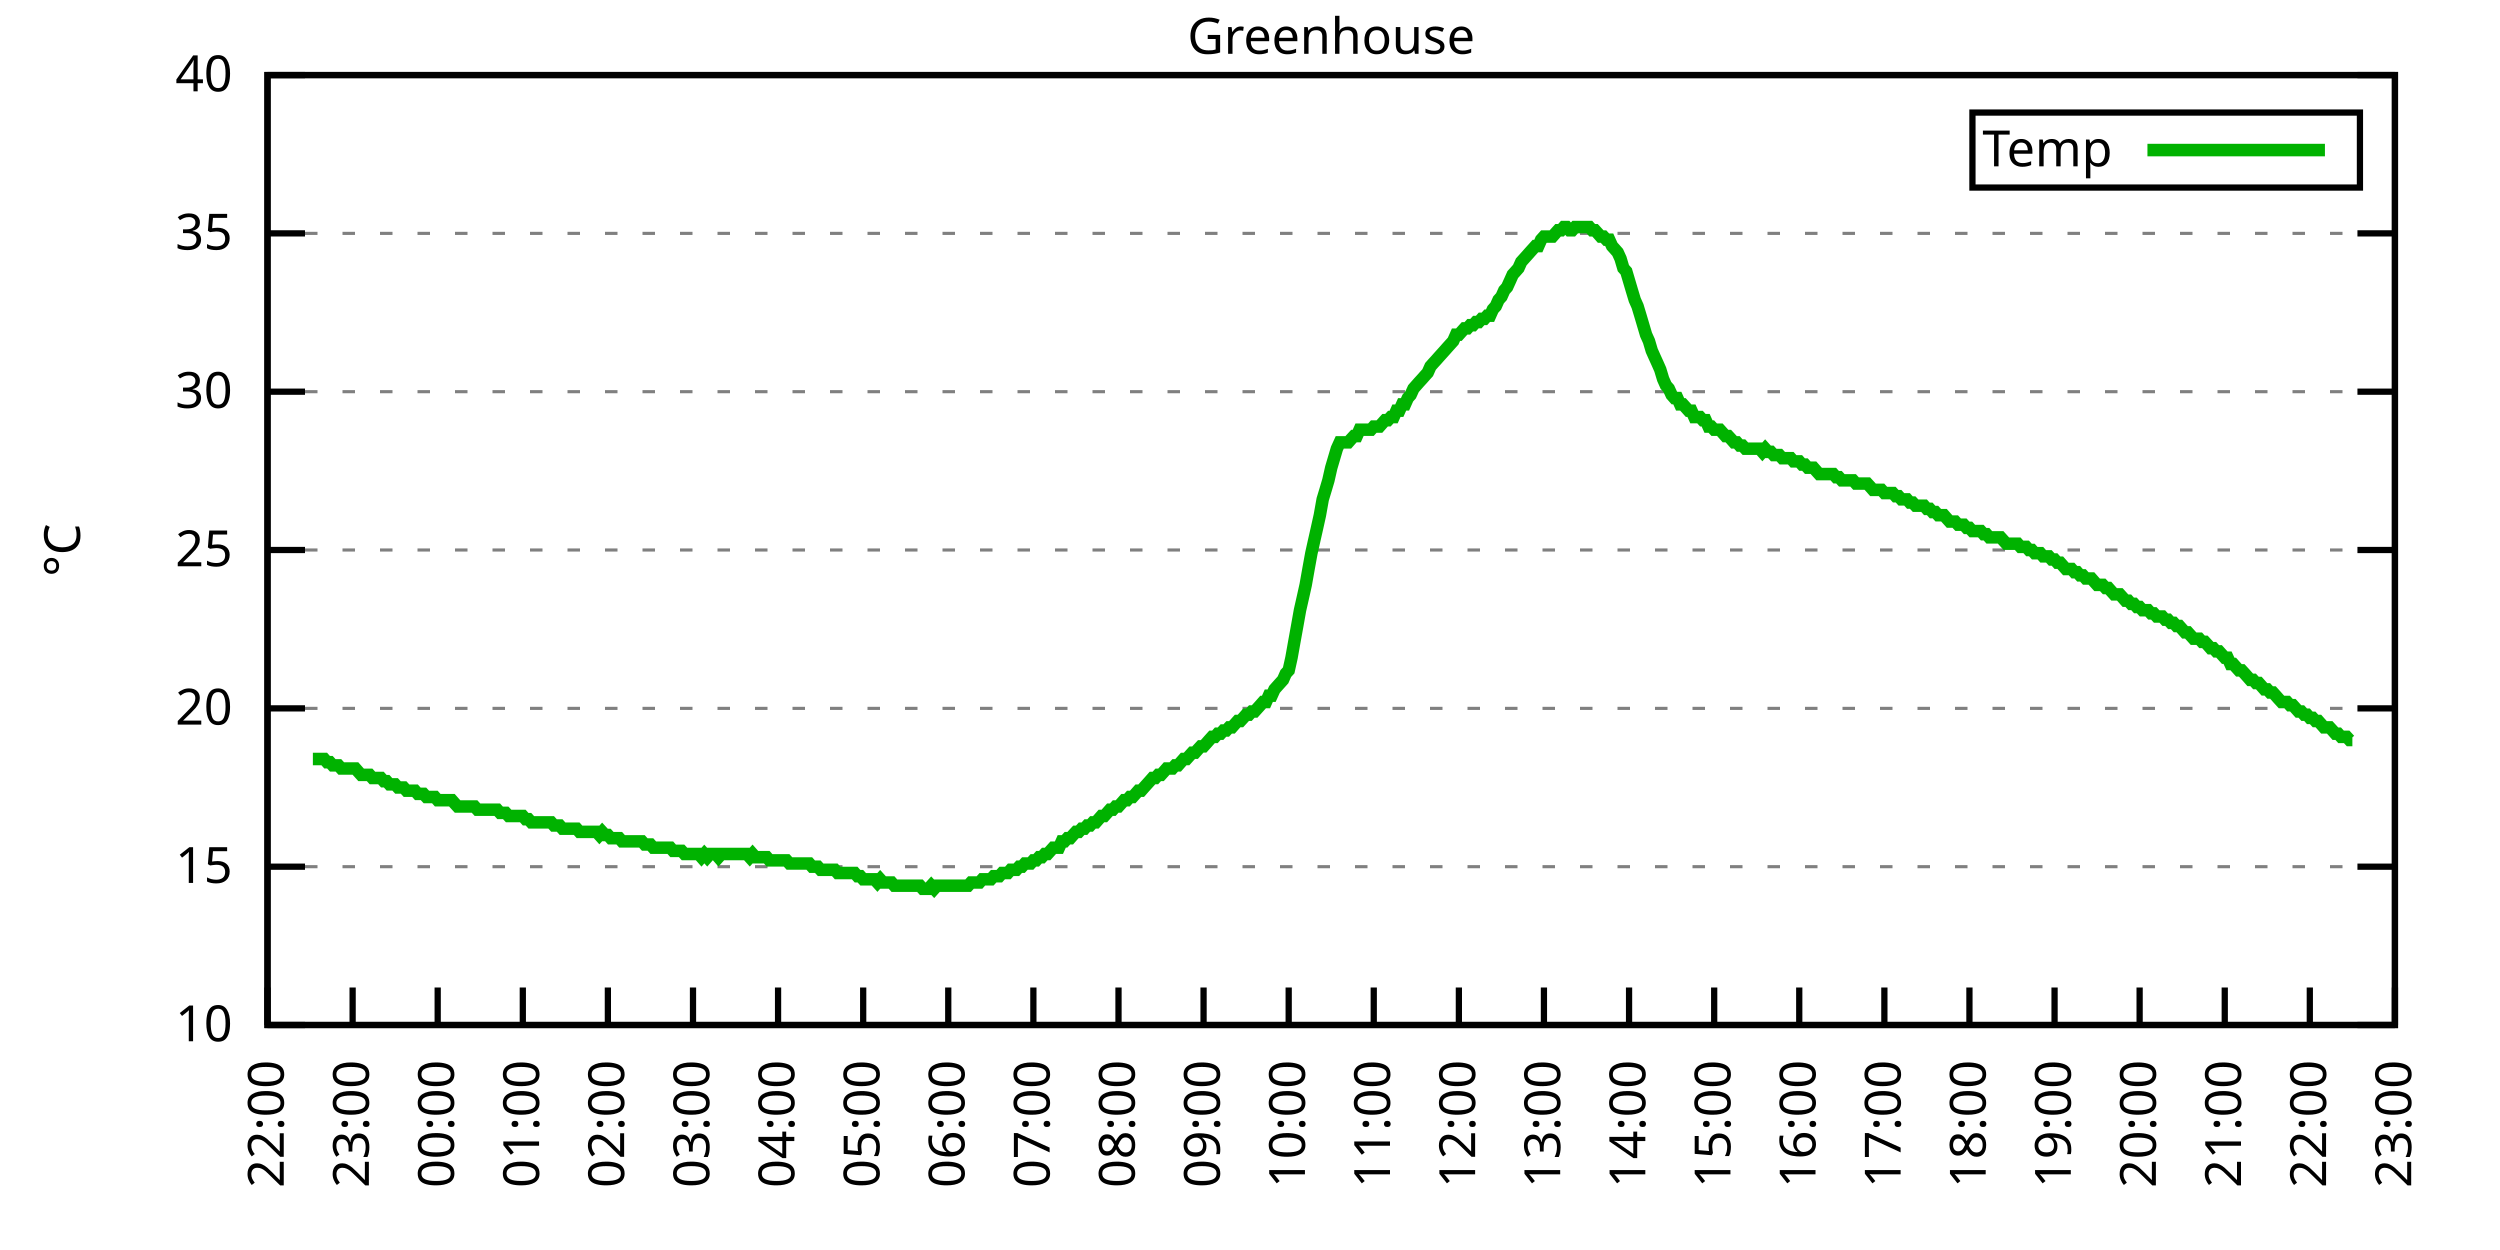
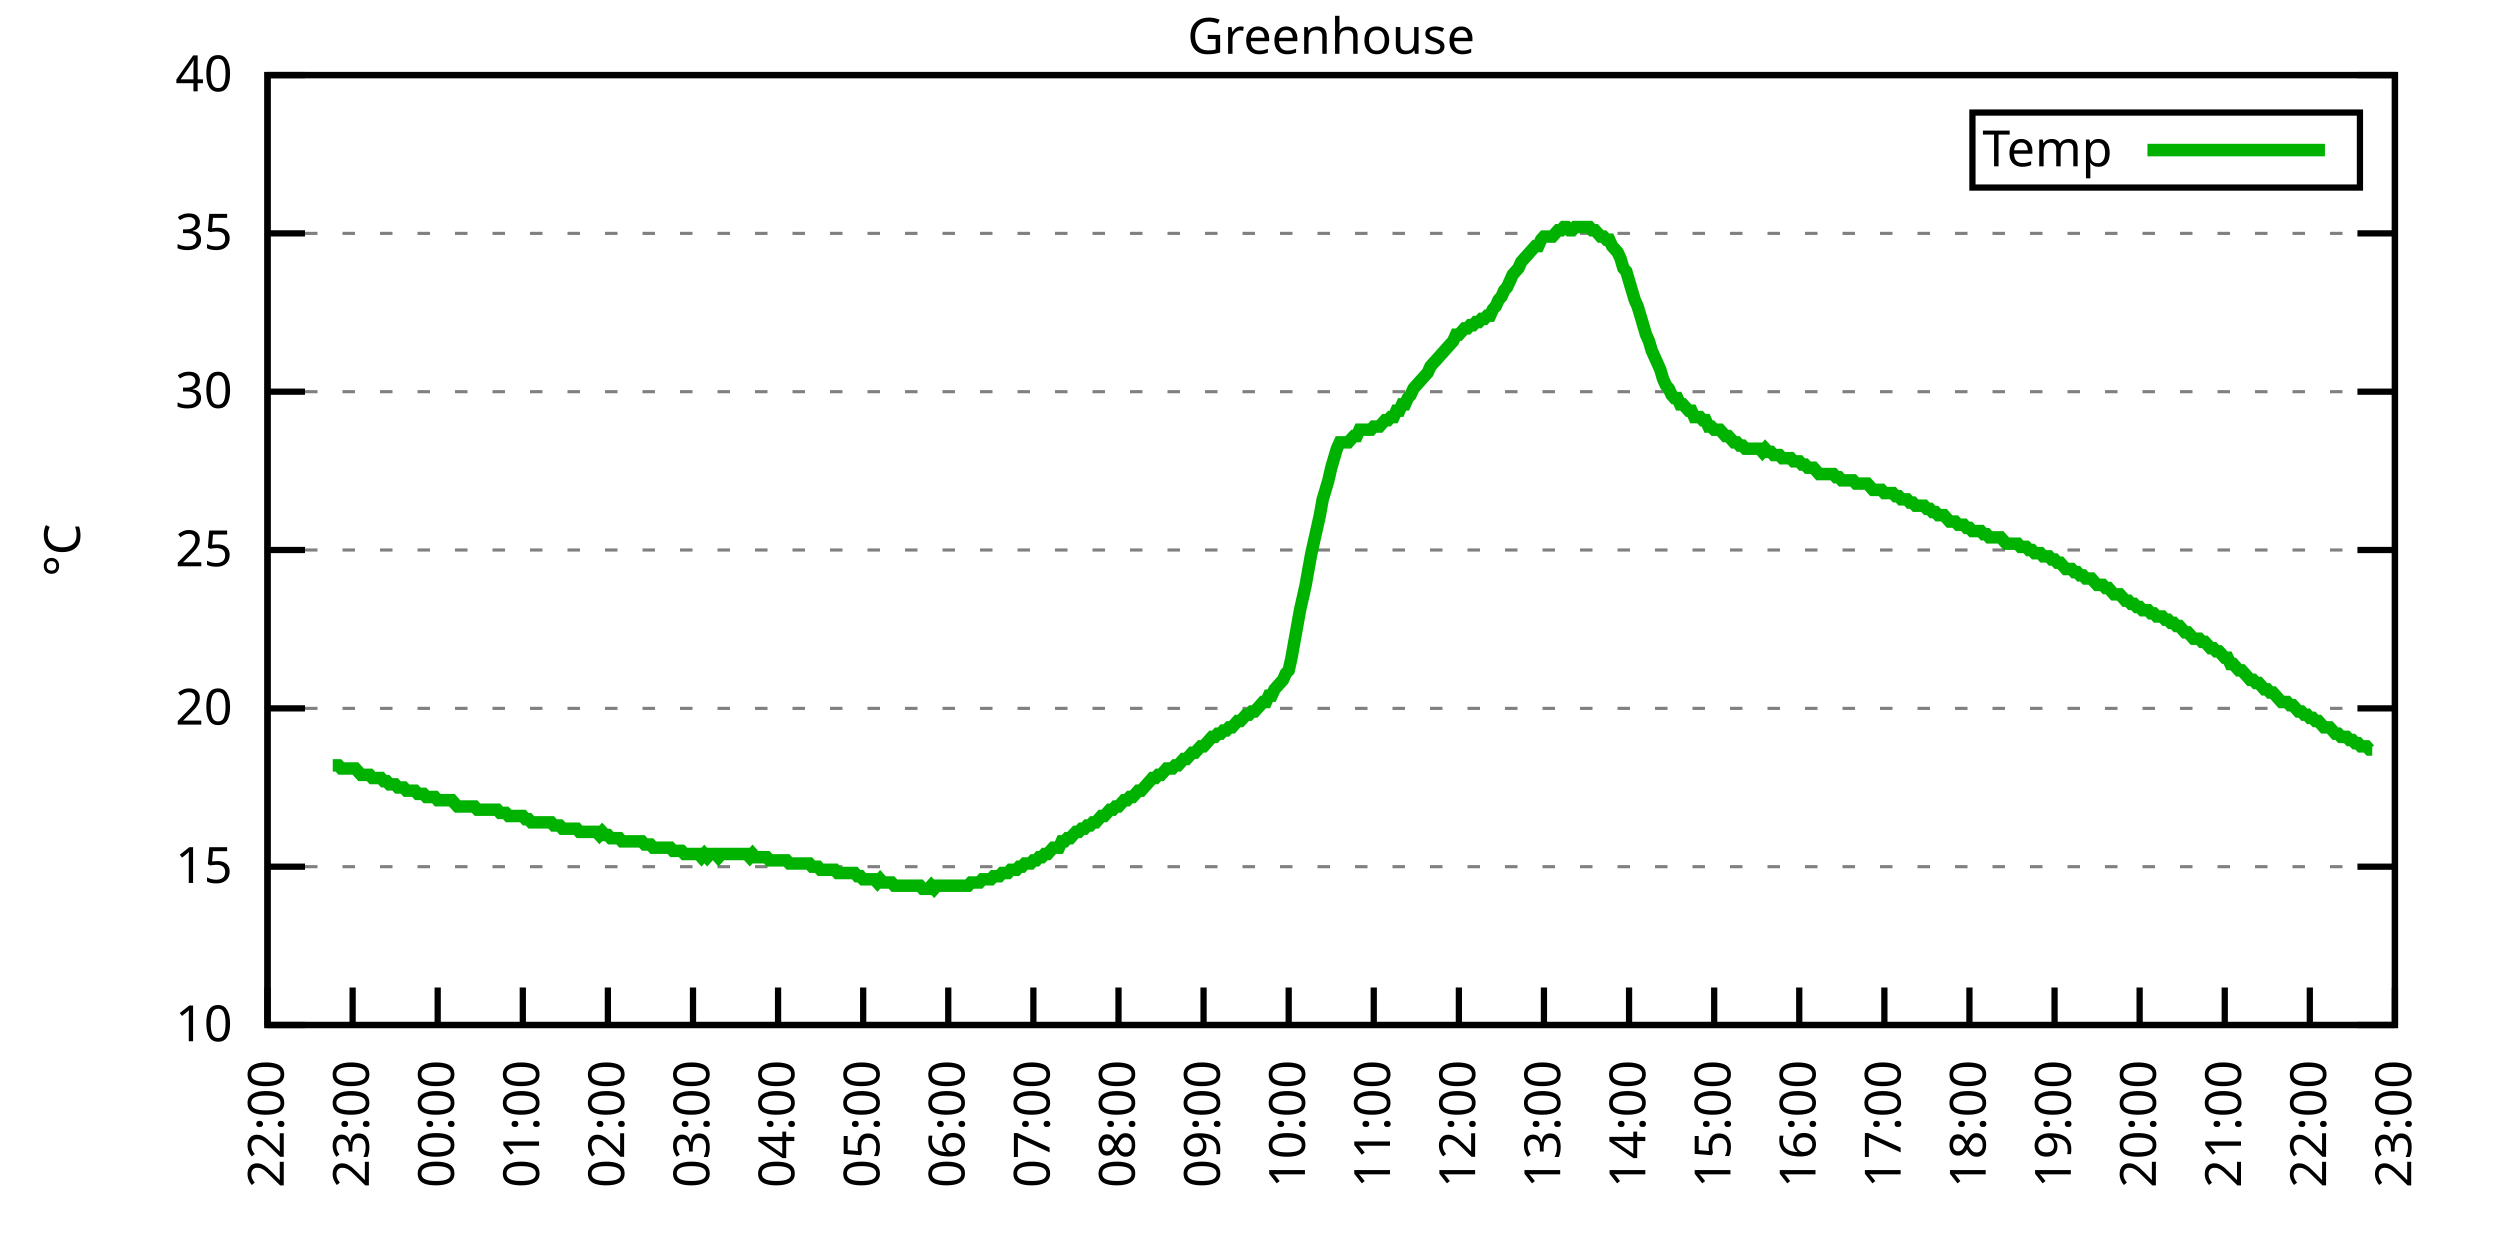
<svg xmlns="http://www.w3.org/2000/svg" xmlns:xlink="http://www.w3.org/1999/xlink" width="400" height="200" viewBox="0 0 400 200">
  <g id="gnuplot_canvas">
    <rect x="0" y="0" width="400" height="200" fill="none" />
    <defs>
      <circle id="gpDot" r="0.5" stroke-width="0.5" stroke="currentColor" />
      <path id="gpPt0" stroke-width="0.333" stroke="currentColor" d="M-1,0 h2 M0,-1 v2" />
      <path id="gpPt1" stroke-width="0.333" stroke="currentColor" d="M-1,-1 L1,1 M1,-1 L-1,1" />
      <path id="gpPt2" stroke-width="0.333" stroke="currentColor" d="M-1,0 L1,0 M0,-1 L0,1 M-1,-1 L1,1 M-1,1 L1,-1" />
      <rect id="gpPt3" stroke-width="0.333" stroke="currentColor" x="-1" y="-1" width="2" height="2" />
      <rect id="gpPt4" stroke-width="0.333" stroke="currentColor" fill="currentColor" x="-1" y="-1" width="2" height="2" />
      <circle id="gpPt5" stroke-width="0.333" stroke="currentColor" cx="0" cy="0" r="1" />
      <use xlink:href="#gpPt5" id="gpPt6" fill="currentColor" stroke="none" />
      <path id="gpPt7" stroke-width="0.333" stroke="currentColor" d="M0,-1.33 L-1.33,0.67 L1.33,0.67 z" />
      <use xlink:href="#gpPt7" id="gpPt8" fill="currentColor" stroke="none" />
      <use xlink:href="#gpPt7" id="gpPt9" stroke="currentColor" transform="rotate(180)" />
      <use xlink:href="#gpPt9" id="gpPt10" fill="currentColor" stroke="none" />
      <use xlink:href="#gpPt3" id="gpPt11" stroke="currentColor" transform="rotate(45)" />
      <use xlink:href="#gpPt11" id="gpPt12" fill="currentColor" stroke="none" />
      <path id="gpPt13" stroke-width="0.333" stroke="currentColor" d="M0,1.330 L1.265,0.411 L0.782,-1.067 L-0.782,-1.076 L-1.265,0.411 z" />
      <use xlink:href="#gpPt13" id="gpPt14" fill="currentColor" stroke="none" />
      <filter id="textbox" filterUnits="objectBoundingBox" x="0" y="0" height="1" width="1">
        <feFlood flood-color="white" flood-opacity="1" result="bgnd" />
        <feComposite in="SourceGraphic" in2="bgnd" operator="atop" />
      </filter>
      <filter id="greybox" filterUnits="objectBoundingBox" x="0" y="0" height="1" width="1">
        <feFlood flood-color="lightgrey" flood-opacity="1" result="grey" />
        <feComposite in="SourceGraphic" in2="grey" operator="atop" />
      </filter>
    </defs>
    <g fill="none" color="white" stroke="currentColor" stroke-width="1.00" stroke-linecap="butt" stroke-linejoin="miter">
</g>
    <g fill="none" color="black" stroke="currentColor" stroke-width="1.00" stroke-linecap="butt" stroke-linejoin="miter">
      <g stroke="none" shape-rendering="crispEdges">
        <polygon fill="rgb(255, 255, 255)" points="42.80,164.00 383.18,164.00 383.18,12.02 42.80,12.02 " />
      </g>
    </g>
    <g fill="none" color="black" stroke="currentColor" stroke-width="1.00" stroke-linecap="butt" stroke-linejoin="miter">
</g>
    <g fill="none" color="black" stroke="black" stroke-width="0.50" stroke-linecap="butt" stroke-linejoin="miter">
</g>
    <g fill="none" color="gray" stroke="currentColor" stroke-width="0.50" stroke-linecap="butt" stroke-linejoin="miter">
      <path stroke="gray" stroke-dasharray="2,4" class="gridline" d="M42.80,164.00 L383.19,164.00  " />
    </g>
    <g fill="none" color="gray" stroke="gray" stroke-width="1.00" stroke-linecap="butt" stroke-linejoin="miter">
</g>
    <g fill="none" color="black" stroke="currentColor" stroke-width="1.00" stroke-linecap="butt" stroke-linejoin="miter">
      <path stroke="black" d="M42.80,164.00 L48.80,164.00 M383.19,164.00 L377.19,164.00  " />
      <g transform="translate(37.20,166.60)" stroke="none" fill="black" font-family="Sans" font-size="8.00" text-anchor="end">
        <text>
          <tspan font-family="Sans"> 10</tspan>
        </text>
      </g>
    </g>
    <g fill="none" color="black" stroke="currentColor" stroke-width="1.00" stroke-linecap="butt" stroke-linejoin="miter">
</g>
    <g fill="none" color="black" stroke="black" stroke-width="0.50" stroke-linecap="butt" stroke-linejoin="miter">
</g>
    <g fill="none" color="gray" stroke="currentColor" stroke-width="0.50" stroke-linecap="butt" stroke-linejoin="miter">
      <path stroke="gray" stroke-dasharray="2,4" class="gridline" d="M42.80,138.67 L383.19,138.67  " />
    </g>
    <g fill="none" color="gray" stroke="gray" stroke-width="1.00" stroke-linecap="butt" stroke-linejoin="miter">
</g>
    <g fill="none" color="black" stroke="currentColor" stroke-width="1.00" stroke-linecap="butt" stroke-linejoin="miter">
      <path stroke="black" d="M42.80,138.67 L48.80,138.67 M383.19,138.67 L377.19,138.67  " />
      <g transform="translate(37.20,141.27)" stroke="none" fill="black" font-family="Sans" font-size="8.00" text-anchor="end">
        <text>
          <tspan font-family="Sans"> 15</tspan>
        </text>
      </g>
    </g>
    <g fill="none" color="black" stroke="currentColor" stroke-width="1.00" stroke-linecap="butt" stroke-linejoin="miter">
</g>
    <g fill="none" color="black" stroke="black" stroke-width="0.50" stroke-linecap="butt" stroke-linejoin="miter">
</g>
    <g fill="none" color="gray" stroke="currentColor" stroke-width="0.50" stroke-linecap="butt" stroke-linejoin="miter">
      <path stroke="gray" stroke-dasharray="2,4" class="gridline" d="M42.80,113.34 L383.19,113.34  " />
    </g>
    <g fill="none" color="gray" stroke="gray" stroke-width="1.00" stroke-linecap="butt" stroke-linejoin="miter">
</g>
    <g fill="none" color="black" stroke="currentColor" stroke-width="1.00" stroke-linecap="butt" stroke-linejoin="miter">
      <path stroke="black" d="M42.80,113.34 L48.80,113.34 M383.19,113.34 L377.19,113.34  " />
      <g transform="translate(37.20,115.94)" stroke="none" fill="black" font-family="Sans" font-size="8.00" text-anchor="end">
        <text>
          <tspan font-family="Sans"> 20</tspan>
        </text>
      </g>
    </g>
    <g fill="none" color="black" stroke="currentColor" stroke-width="1.00" stroke-linecap="butt" stroke-linejoin="miter">
</g>
    <g fill="none" color="black" stroke="black" stroke-width="0.50" stroke-linecap="butt" stroke-linejoin="miter">
</g>
    <g fill="none" color="gray" stroke="currentColor" stroke-width="0.50" stroke-linecap="butt" stroke-linejoin="miter">
      <path stroke="gray" stroke-dasharray="2,4" class="gridline" d="M42.80,88.00 L383.19,88.00  " />
    </g>
    <g fill="none" color="gray" stroke="gray" stroke-width="1.00" stroke-linecap="butt" stroke-linejoin="miter">
</g>
    <g fill="none" color="black" stroke="currentColor" stroke-width="1.00" stroke-linecap="butt" stroke-linejoin="miter">
      <path stroke="black" d="M42.80,88.00 L48.80,88.00 M383.19,88.00 L377.19,88.00  " />
      <g transform="translate(37.20,90.60)" stroke="none" fill="black" font-family="Sans" font-size="8.00" text-anchor="end">
        <text>
          <tspan font-family="Sans"> 25</tspan>
        </text>
      </g>
    </g>
    <g fill="none" color="black" stroke="currentColor" stroke-width="1.00" stroke-linecap="butt" stroke-linejoin="miter">
</g>
    <g fill="none" color="black" stroke="black" stroke-width="0.50" stroke-linecap="butt" stroke-linejoin="miter">
</g>
    <g fill="none" color="gray" stroke="currentColor" stroke-width="0.50" stroke-linecap="butt" stroke-linejoin="miter">
      <path stroke="gray" stroke-dasharray="2,4" class="gridline" d="M42.80,62.67 L383.19,62.67  " />
    </g>
    <g fill="none" color="gray" stroke="gray" stroke-width="1.00" stroke-linecap="butt" stroke-linejoin="miter">
</g>
    <g fill="none" color="black" stroke="currentColor" stroke-width="1.00" stroke-linecap="butt" stroke-linejoin="miter">
      <path stroke="black" d="M42.80,62.67 L48.80,62.67 M383.19,62.67 L377.19,62.67  " />
      <g transform="translate(37.20,65.27)" stroke="none" fill="black" font-family="Sans" font-size="8.00" text-anchor="end">
        <text>
          <tspan font-family="Sans"> 30</tspan>
        </text>
      </g>
    </g>
    <g fill="none" color="black" stroke="currentColor" stroke-width="1.00" stroke-linecap="butt" stroke-linejoin="miter">
</g>
    <g fill="none" color="black" stroke="black" stroke-width="0.50" stroke-linecap="butt" stroke-linejoin="miter">
</g>
    <g fill="none" color="gray" stroke="currentColor" stroke-width="0.50" stroke-linecap="butt" stroke-linejoin="miter">
      <path stroke="gray" stroke-dasharray="2,4" class="gridline" d="M42.80,37.34 L383.19,37.34  " />
    </g>
    <g fill="none" color="gray" stroke="gray" stroke-width="1.00" stroke-linecap="butt" stroke-linejoin="miter">
</g>
    <g fill="none" color="black" stroke="currentColor" stroke-width="1.00" stroke-linecap="butt" stroke-linejoin="miter">
      <path stroke="black" d="M42.80,37.34 L48.80,37.34 M383.19,37.34 L377.19,37.34  " />
      <g transform="translate(37.20,39.94)" stroke="none" fill="black" font-family="Sans" font-size="8.00" text-anchor="end">
        <text>
          <tspan font-family="Sans"> 35</tspan>
        </text>
      </g>
    </g>
    <g fill="none" color="black" stroke="currentColor" stroke-width="1.00" stroke-linecap="butt" stroke-linejoin="miter">
</g>
    <g fill="none" color="black" stroke="black" stroke-width="0.50" stroke-linecap="butt" stroke-linejoin="miter">
</g>
    <g fill="none" color="gray" stroke="currentColor" stroke-width="0.50" stroke-linecap="butt" stroke-linejoin="miter">
      <path stroke="gray" stroke-dasharray="2,4" class="gridline" d="M42.80,12.01 L383.19,12.01  " />
    </g>
    <g fill="none" color="gray" stroke="gray" stroke-width="1.00" stroke-linecap="butt" stroke-linejoin="miter">
</g>
    <g fill="none" color="black" stroke="currentColor" stroke-width="1.00" stroke-linecap="butt" stroke-linejoin="miter">
      <path stroke="black" d="M42.80,12.01 L48.80,12.01 M383.19,12.01 L377.19,12.01  " />
      <g transform="translate(37.20,14.61)" stroke="none" fill="black" font-family="Sans" font-size="8.00" text-anchor="end">
        <text>
          <tspan font-family="Sans"> 40</tspan>
        </text>
      </g>
    </g>
    <g fill="none" color="black" stroke="currentColor" stroke-width="1.00" stroke-linecap="butt" stroke-linejoin="miter">
      <path stroke="black" d="M42.80,164.00 L42.80,158.00  " />
      <g transform="translate(45.40,169.60) rotate(270.00)" stroke="none" fill="black" font-family="Sans" font-size="8.00" text-anchor="end">
        <text>
          <tspan font-family="Sans">22:00</tspan>
        </text>
      </g>
    </g>
    <g fill="none" color="black" stroke="currentColor" stroke-width="1.00" stroke-linecap="butt" stroke-linejoin="miter">
      <path stroke="black" d="M56.42,164.00 L56.42,158.00  " />
      <g transform="translate(59.02,169.60) rotate(270.00)" stroke="none" fill="black" font-family="Sans" font-size="8.00" text-anchor="end">
        <text>
          <tspan font-family="Sans">23:00</tspan>
        </text>
      </g>
    </g>
    <g fill="none" color="black" stroke="currentColor" stroke-width="1.00" stroke-linecap="butt" stroke-linejoin="miter">
      <path stroke="black" d="M70.03,164.00 L70.03,158.00  " />
      <g transform="translate(72.63,169.60) rotate(270.00)" stroke="none" fill="black" font-family="Sans" font-size="8.00" text-anchor="end">
        <text>
          <tspan font-family="Sans">00:00</tspan>
        </text>
      </g>
    </g>
    <g fill="none" color="black" stroke="currentColor" stroke-width="1.00" stroke-linecap="butt" stroke-linejoin="miter">
      <path stroke="black" d="M83.65,164.00 L83.65,158.00  " />
      <g transform="translate(86.25,169.60) rotate(270.00)" stroke="none" fill="black" font-family="Sans" font-size="8.00" text-anchor="end">
        <text>
          <tspan font-family="Sans">01:00</tspan>
        </text>
      </g>
    </g>
    <g fill="none" color="black" stroke="currentColor" stroke-width="1.00" stroke-linecap="butt" stroke-linejoin="miter">
      <path stroke="black" d="M97.26,164.00 L97.26,158.00  " />
      <g transform="translate(99.86,169.60) rotate(270.00)" stroke="none" fill="black" font-family="Sans" font-size="8.00" text-anchor="end">
        <text>
          <tspan font-family="Sans">02:00</tspan>
        </text>
      </g>
    </g>
    <g fill="none" color="black" stroke="currentColor" stroke-width="1.00" stroke-linecap="butt" stroke-linejoin="miter">
      <path stroke="black" d="M110.88,164.00 L110.88,158.00  " />
      <g transform="translate(113.48,169.60) rotate(270.00)" stroke="none" fill="black" font-family="Sans" font-size="8.00" text-anchor="end">
        <text>
          <tspan font-family="Sans">03:00</tspan>
        </text>
      </g>
    </g>
    <g fill="none" color="black" stroke="currentColor" stroke-width="1.00" stroke-linecap="butt" stroke-linejoin="miter">
      <path stroke="black" d="M124.49,164.00 L124.49,158.00  " />
      <g transform="translate(127.09,169.60) rotate(270.00)" stroke="none" fill="black" font-family="Sans" font-size="8.00" text-anchor="end">
        <text>
          <tspan font-family="Sans">04:00</tspan>
        </text>
      </g>
    </g>
    <g fill="none" color="black" stroke="currentColor" stroke-width="1.00" stroke-linecap="butt" stroke-linejoin="miter">
      <path stroke="black" d="M138.11,164.00 L138.11,158.00  " />
      <g transform="translate(140.71,169.60) rotate(270.00)" stroke="none" fill="black" font-family="Sans" font-size="8.00" text-anchor="end">
        <text>
          <tspan font-family="Sans">05:00</tspan>
        </text>
      </g>
    </g>
    <g fill="none" color="black" stroke="currentColor" stroke-width="1.00" stroke-linecap="butt" stroke-linejoin="miter">
      <path stroke="black" d="M151.72,164.00 L151.72,158.00  " />
      <g transform="translate(154.32,169.60) rotate(270.00)" stroke="none" fill="black" font-family="Sans" font-size="8.00" text-anchor="end">
        <text>
          <tspan font-family="Sans">06:00</tspan>
        </text>
      </g>
    </g>
    <g fill="none" color="black" stroke="currentColor" stroke-width="1.00" stroke-linecap="butt" stroke-linejoin="miter">
      <path stroke="black" d="M165.34,164.00 L165.34,158.00  " />
      <g transform="translate(167.94,169.60) rotate(270.00)" stroke="none" fill="black" font-family="Sans" font-size="8.00" text-anchor="end">
        <text>
          <tspan font-family="Sans">07:00</tspan>
        </text>
      </g>
    </g>
    <g fill="none" color="black" stroke="currentColor" stroke-width="1.00" stroke-linecap="butt" stroke-linejoin="miter">
      <path stroke="black" d="M178.96,164.00 L178.96,158.00  " />
      <g transform="translate(181.56,169.60) rotate(270.00)" stroke="none" fill="black" font-family="Sans" font-size="8.00" text-anchor="end">
        <text>
          <tspan font-family="Sans">08:00</tspan>
        </text>
      </g>
    </g>
    <g fill="none" color="black" stroke="currentColor" stroke-width="1.00" stroke-linecap="butt" stroke-linejoin="miter">
      <path stroke="black" d="M192.57,164.00 L192.57,158.00  " />
      <g transform="translate(195.17,169.60) rotate(270.00)" stroke="none" fill="black" font-family="Sans" font-size="8.00" text-anchor="end">
        <text>
          <tspan font-family="Sans">09:00</tspan>
        </text>
      </g>
    </g>
    <g fill="none" color="black" stroke="currentColor" stroke-width="1.00" stroke-linecap="butt" stroke-linejoin="miter">
      <path stroke="black" d="M206.19,164.00 L206.19,158.00  " />
      <g transform="translate(208.79,169.60) rotate(270.00)" stroke="none" fill="black" font-family="Sans" font-size="8.00" text-anchor="end">
        <text>
          <tspan font-family="Sans">10:00</tspan>
        </text>
      </g>
    </g>
    <g fill="none" color="black" stroke="currentColor" stroke-width="1.00" stroke-linecap="butt" stroke-linejoin="miter">
      <path stroke="black" d="M219.80,164.00 L219.80,158.00  " />
      <g transform="translate(222.40,169.60) rotate(270.00)" stroke="none" fill="black" font-family="Sans" font-size="8.00" text-anchor="end">
        <text>
          <tspan font-family="Sans">11:00</tspan>
        </text>
      </g>
    </g>
    <g fill="none" color="black" stroke="currentColor" stroke-width="1.00" stroke-linecap="butt" stroke-linejoin="miter">
      <path stroke="black" d="M233.42,164.00 L233.42,158.00  " />
      <g transform="translate(236.02,169.60) rotate(270.00)" stroke="none" fill="black" font-family="Sans" font-size="8.00" text-anchor="end">
        <text>
          <tspan font-family="Sans">12:00</tspan>
        </text>
      </g>
    </g>
    <g fill="none" color="black" stroke="currentColor" stroke-width="1.00" stroke-linecap="butt" stroke-linejoin="miter">
      <path stroke="black" d="M247.03,164.00 L247.03,158.00  " />
      <g transform="translate(249.63,169.60) rotate(270.00)" stroke="none" fill="black" font-family="Sans" font-size="8.00" text-anchor="end">
        <text>
          <tspan font-family="Sans">13:00</tspan>
        </text>
      </g>
    </g>
    <g fill="none" color="black" stroke="currentColor" stroke-width="1.00" stroke-linecap="butt" stroke-linejoin="miter">
      <path stroke="black" d="M260.65,164.00 L260.65,158.00  " />
      <g transform="translate(263.25,169.60) rotate(270.00)" stroke="none" fill="black" font-family="Sans" font-size="8.00" text-anchor="end">
        <text>
          <tspan font-family="Sans">14:00</tspan>
        </text>
      </g>
    </g>
    <g fill="none" color="black" stroke="currentColor" stroke-width="1.00" stroke-linecap="butt" stroke-linejoin="miter">
      <path stroke="black" d="M274.27,164.00 L274.27,158.00  " />
      <g transform="translate(276.87,169.60) rotate(270.00)" stroke="none" fill="black" font-family="Sans" font-size="8.00" text-anchor="end">
        <text>
          <tspan font-family="Sans">15:00</tspan>
        </text>
      </g>
    </g>
    <g fill="none" color="black" stroke="currentColor" stroke-width="1.00" stroke-linecap="butt" stroke-linejoin="miter">
      <path stroke="black" d="M287.88,164.00 L287.88,158.00  " />
      <g transform="translate(290.48,169.60) rotate(270.00)" stroke="none" fill="black" font-family="Sans" font-size="8.00" text-anchor="end">
        <text>
          <tspan font-family="Sans">16:00</tspan>
        </text>
      </g>
    </g>
    <g fill="none" color="black" stroke="currentColor" stroke-width="1.00" stroke-linecap="butt" stroke-linejoin="miter">
      <path stroke="black" d="M301.50,164.00 L301.50,158.00  " />
      <g transform="translate(304.10,169.60) rotate(270.00)" stroke="none" fill="black" font-family="Sans" font-size="8.00" text-anchor="end">
        <text>
          <tspan font-family="Sans">17:00</tspan>
        </text>
      </g>
    </g>
    <g fill="none" color="black" stroke="currentColor" stroke-width="1.00" stroke-linecap="butt" stroke-linejoin="miter">
      <path stroke="black" d="M315.11,164.00 L315.11,158.00  " />
      <g transform="translate(317.71,169.60) rotate(270.00)" stroke="none" fill="black" font-family="Sans" font-size="8.00" text-anchor="end">
        <text>
          <tspan font-family="Sans">18:00</tspan>
        </text>
      </g>
    </g>
    <g fill="none" color="black" stroke="currentColor" stroke-width="1.00" stroke-linecap="butt" stroke-linejoin="miter">
      <path stroke="black" d="M328.73,164.00 L328.73,158.00  " />
      <g transform="translate(331.33,169.60) rotate(270.00)" stroke="none" fill="black" font-family="Sans" font-size="8.00" text-anchor="end">
        <text>
          <tspan font-family="Sans">19:00</tspan>
        </text>
      </g>
    </g>
    <g fill="none" color="black" stroke="currentColor" stroke-width="1.00" stroke-linecap="butt" stroke-linejoin="miter">
      <path stroke="black" d="M342.34,164.00 L342.34,158.00  " />
      <g transform="translate(344.94,169.60) rotate(270.00)" stroke="none" fill="black" font-family="Sans" font-size="8.00" text-anchor="end">
        <text>
          <tspan font-family="Sans">20:00</tspan>
        </text>
      </g>
    </g>
    <g fill="none" color="black" stroke="currentColor" stroke-width="1.00" stroke-linecap="butt" stroke-linejoin="miter">
      <path stroke="black" d="M355.96,164.00 L355.96,158.00  " />
      <g transform="translate(358.56,169.60) rotate(270.00)" stroke="none" fill="black" font-family="Sans" font-size="8.00" text-anchor="end">
        <text>
          <tspan font-family="Sans">21:00</tspan>
        </text>
      </g>
    </g>
    <g fill="none" color="black" stroke="currentColor" stroke-width="1.00" stroke-linecap="butt" stroke-linejoin="miter">
      <path stroke="black" d="M369.57,164.00 L369.57,158.00  " />
      <g transform="translate(372.17,169.60) rotate(270.00)" stroke="none" fill="black" font-family="Sans" font-size="8.00" text-anchor="end">
        <text>
          <tspan font-family="Sans">22:00</tspan>
        </text>
      </g>
    </g>
    <g fill="none" color="black" stroke="currentColor" stroke-width="1.00" stroke-linecap="butt" stroke-linejoin="miter">
      <path stroke="black" d="M383.19,164.00 L383.19,158.00  " />
      <g transform="translate(385.79,169.60) rotate(270.00)" stroke="none" fill="black" font-family="Sans" font-size="8.00" text-anchor="end">
        <text>
          <tspan font-family="Sans">23:00</tspan>
        </text>
      </g>
    </g>
    <g fill="none" color="black" stroke="currentColor" stroke-width="1.00" stroke-linecap="butt" stroke-linejoin="miter">
</g>
    <g fill="none" color="black" stroke="currentColor" stroke-width="1.00" stroke-linecap="butt" stroke-linejoin="miter">
      <path stroke="black" d="M42.80,12.01 L42.80,164.00 L383.19,164.00 L383.19,12.01 L42.80,12.01 Z  " />
    </g>
    <g fill="none" color="black" stroke="currentColor" stroke-width="1.00" stroke-linecap="butt" stroke-linejoin="miter">
</g>
    <g fill="none" color="black" stroke="currentColor" stroke-width="1.00" stroke-linecap="butt" stroke-linejoin="miter">
      <path stroke="black" d="M315.59,30.01 L315.59,18.01 L377.59,18.01 L377.59,30.01 L315.59,30.01 Z  " />
    </g>
    <g id="Greenhouse_plot_1">
      <g fill="none" color="white" stroke="black" stroke-width="2.00" stroke-linecap="butt" stroke-linejoin="miter">
</g>
      <g fill="none" color="black" stroke="currentColor" stroke-width="2.00" stroke-linecap="butt" stroke-linejoin="miter">
        <g transform="translate(337.99,26.61)" stroke="none" fill="black" font-family="Sans" font-size="8.00" text-anchor="end">
          <text>
            <tspan font-family="Sans">Temp</tspan>
          </text>
        </g>
      </g>
      <g fill="none" color="black" stroke="currentColor" stroke-width="2.00" stroke-linecap="butt" stroke-linejoin="miter">
-         <path stroke="rgb(  0, 178,   0)" d="M343.59,24.01 L371.99,24.01 M50.06,121.44 L50.52,121.44 L50.97,121.44 L51.42,121.44 L51.88,121.44 L52.33,121.95   L52.78,121.95 L53.24,122.46 L53.69,122.46 L54.15,122.46 L54.60,122.96 L55.05,122.96 L55.51,122.96 L55.96,122.96   L56.42,122.96 L56.87,122.96 L57.32,123.47 L57.78,123.98 L58.23,123.98 L58.68,123.98 L59.14,123.98 L59.59,124.48   L60.05,124.48 L60.50,124.48 L60.95,124.48 L61.41,124.99 L61.86,124.99 L62.32,125.50 L62.77,125.50 L63.22,125.50   L63.68,126.00 L64.13,126.00 L64.58,126.00 L65.04,126.51 L65.49,126.51 L65.95,126.51 L66.40,126.51 L66.85,127.02   L67.31,127.02 L67.76,127.02 L68.22,127.52 L68.67,127.52 L69.12,127.52 L69.58,127.52 L70.03,128.03 L70.49,128.03   L70.94,128.03 L71.39,128.03 L71.85,128.03 L72.30,128.03 L72.75,128.54 L73.21,129.04 L73.66,129.04 L74.12,129.04   L74.57,129.04 L75.02,129.04 L75.48,129.04 L75.93,129.04 L76.39,129.55 L76.84,129.55 L77.29,129.55 L77.75,129.55   L78.20,129.55 L78.65,129.55 L79.11,129.55 L79.56,129.55 L80.02,130.06 L80.47,130.06 L80.92,130.06 L81.38,130.56   L81.83,130.56 L82.29,130.56 L82.74,130.56 L83.19,130.56 L83.65,130.56 L84.10,131.07 L84.55,131.07 L85.01,131.58   L85.46,131.58 L85.92,131.58 L86.37,131.58 L86.82,131.58 L87.28,131.58 L87.73,131.58 L88.19,131.58 L88.64,132.08   L89.09,132.08 L89.55,132.08 L90.00,132.59 L90.45,132.59 L90.91,132.59 L91.36,132.59 L91.82,132.59 L92.27,132.59   L92.72,133.10 L93.18,133.10 L93.63,133.10 L94.09,133.10 L94.54,133.10 L94.99,133.10 L95.45,133.10 L95.90,133.60   L96.35,133.10 L96.81,133.60 L97.26,133.60 L97.72,134.11 L98.17,134.11 L98.62,134.11 L99.08,134.11 L99.53,134.62   L99.99,134.62 L100.44,134.62 L100.89,134.62 L101.35,134.62 L101.80,134.62 L102.25,134.62 L102.71,134.62 L103.16,135.12   L103.62,135.12 L104.07,135.12 L104.52,135.63 L104.98,135.63 L105.43,135.63 L105.89,135.63 L106.34,135.63 L106.79,135.63   L107.25,135.63 L107.70,136.14 L108.15,136.14 L108.61,136.14 L109.06,136.14 L109.52,136.64 L109.97,136.64 L110.42,136.64   L110.88,136.64 L111.33,136.64 L111.79,136.64 L112.24,137.15 L112.69,136.64 L113.15,137.15 L113.60,136.64 L114.05,136.64   L114.51,136.64 L114.96,137.15 L115.42,136.64 L115.87,136.64 L116.32,136.64 L116.78,136.64 L117.23,136.64 L117.69,136.64   L118.14,136.64 L118.59,136.64 L119.05,136.64 L119.50,136.64 L119.96,137.15 L120.41,136.64 L120.86,137.15 L121.32,137.15   L121.77,137.15 L122.22,137.15 L122.68,137.15 L123.13,137.66 L123.59,137.66 L124.04,137.66 L124.49,137.66 L124.95,137.66   L125.40,137.66 L125.86,137.66 L126.31,138.16 L126.76,138.16 L127.22,138.16 L127.67,138.16 L128.12,138.16 L128.58,138.16   L129.03,138.16 L129.49,138.16 L129.94,138.67 L130.39,138.67 L130.85,138.67 L131.30,139.17 L131.76,139.17 L132.21,139.17   L132.66,139.17 L133.12,139.17 L133.57,139.17 L134.02,139.68 L134.48,139.68 L134.93,139.68 L135.39,139.68 L135.84,139.68   L136.29,139.68 L136.75,139.68 L137.20,140.19 L137.66,140.19 L138.11,140.69 L138.56,140.69 L139.02,140.69 L139.47,140.69   L139.92,140.69 L140.38,141.20 L140.83,140.69 L141.29,141.20 L141.74,141.20 L142.19,141.20 L142.65,141.20 L143.10,141.71   L143.56,141.71 L144.01,141.71 L144.46,141.71 L144.92,141.71 L145.37,141.71 L145.82,141.71 L146.28,141.71 L146.73,141.71   L147.19,141.71 L147.64,142.21 L148.09,142.21 L148.55,142.21 L149.00,141.71 L149.46,142.21 L149.91,141.71 L150.36,141.71   L150.82,141.71 L151.27,141.71 L151.72,141.71 L152.18,141.71 L152.63,141.71 L153.09,141.71 L153.54,141.71 L153.99,141.71   L154.45,141.71 L154.90,141.71 L155.36,141.20 L155.81,141.20 L156.26,141.20 L156.72,141.20 L157.17,140.69 L157.62,140.69   L158.08,140.69 L158.53,140.69 L158.99,140.19 L159.44,140.19 L159.89,140.19 L160.35,139.68 L160.80,139.68 L161.26,139.68   L161.71,139.17 L162.16,139.17 L162.62,139.17 L163.07,138.67 L163.52,138.67 L163.98,138.16 L164.43,138.16 L164.89,138.16   L165.34,137.66 L165.79,137.66 L166.25,137.15 L166.70,137.15 L167.16,136.64 L167.61,136.64 L168.06,136.14 L168.52,135.63   L168.97,135.63 L169.43,135.63 L169.88,134.62 L170.33,134.62 L170.79,134.11 L171.24,134.11 L171.69,133.60 L172.15,133.10   L172.60,133.10 L173.06,132.59 L173.51,132.59 L173.96,132.08 L174.42,132.08 L174.87,131.58 L175.33,131.58 L175.78,131.07   L176.23,130.56 L176.69,130.56 L177.14,130.06 L177.59,129.55 L178.05,129.55 L178.50,129.04 L178.96,129.04 L179.41,128.54   L179.86,128.03 L180.32,128.03 L180.77,127.52 L181.23,127.52 L181.68,127.02 L182.13,126.51 L182.59,126.51 L183.04,126.00   L183.49,125.50 L183.95,124.99 L184.40,124.48 L184.86,124.48 L185.31,123.98 L185.76,123.98 L186.22,123.47 L186.67,122.96   L187.13,122.96 L187.58,122.96 L188.03,122.46 L188.49,122.46 L188.94,121.95 L189.39,121.44 L189.85,121.44 L190.30,120.94   L190.76,120.43 L191.21,120.43 L191.66,119.92 L192.12,119.42 L192.57,119.42 L193.03,118.91 L193.48,118.40 L193.93,117.90   L194.39,117.90 L194.84,117.39 L195.29,117.39 L195.75,116.88 L196.20,116.88 L196.66,116.38 L197.11,116.38 L197.56,115.87   L198.02,115.36 L198.47,115.36 L198.93,114.86 L199.38,114.35 L199.83,114.35 L200.29,113.84 L200.74,113.84 L201.19,113.34   L201.65,112.83 L202.10,112.32 L202.56,112.32 L203.01,111.31 L203.46,111.31 L203.92,110.30 L204.37,109.79 L204.83,109.28   L205.28,108.78 L205.73,107.76 L206.19,107.26 L206.64,105.23 L207.09,102.70 L207.55,100.16 L208.00,97.63 L208.46,95.60   L208.91,93.58 L209.36,91.04 L209.82,88.51 L210.27,86.49 L210.73,84.46 L211.18,82.43 L211.63,79.90 L212.09,78.38   L212.54,76.86 L213.00,74.83 L213.45,73.31 L213.90,71.79 L214.36,70.78 L214.81,70.78 L215.26,70.78 L215.72,70.78   L216.17,70.27 L216.63,69.77 L217.08,69.77 L217.53,68.75 L217.99,68.75 L218.44,68.75 L218.90,68.75 L219.35,68.75   L219.80,68.25 L220.26,68.25 L220.71,68.25 L221.16,67.74 L221.62,67.23 L222.07,67.23 L222.53,66.73 L222.98,66.73   L223.43,65.71 L223.89,65.71 L224.34,64.70 L224.80,64.70 L225.25,63.69 L225.70,63.18 L226.16,62.17 L226.61,61.66   L227.06,61.15 L227.52,60.65 L227.97,60.14 L228.43,59.63 L228.88,58.62 L229.33,58.11 L229.79,57.61 L230.24,57.10   L230.70,56.59 L231.15,56.09 L231.60,55.58 L232.06,55.07 L232.51,54.57 L232.96,53.55 L233.42,53.55 L233.87,53.05   L234.33,52.54 L234.78,52.54 L235.23,52.03 L235.69,52.03 L236.14,51.53 L236.60,51.53 L237.05,51.02 L237.50,51.02   L237.96,50.51 L238.41,50.51 L238.86,49.50 L239.32,48.99 L239.77,47.98 L240.23,47.47 L240.68,46.46 L241.13,45.95   L241.59,44.94 L242.04,43.93 L242.50,43.42 L242.95,42.91 L243.40,41.90 L243.86,41.39 L244.31,40.89 L244.76,40.38   L245.22,39.87 L245.67,39.37 L246.13,39.37 L246.58,38.35 L247.03,37.85 L247.49,37.85 L247.94,37.85 L248.40,37.85   L248.85,37.34 L249.30,36.84 L249.76,36.84 L250.21,36.33 L250.66,36.33 L251.12,36.84 L251.57,36.84 L252.03,36.33   L252.48,36.33 L252.93,36.33 L253.39,36.33 L253.84,36.33 L254.30,36.33 L254.75,36.84 L255.20,36.84 L255.66,37.34   L256.11,37.85 L256.56,37.85 L257.02,38.35 L257.47,38.35 L257.93,39.37 L258.38,39.87 L258.83,40.38 L259.29,41.39   L259.74,42.91 L260.20,43.42 L260.65,44.94 L261.10,46.46 L261.56,47.98 L262.01,48.99 L262.47,50.51 L262.92,52.03   L263.37,53.55 L263.83,54.57 L264.28,56.09 L264.73,57.10 L265.19,58.11 L265.64,59.13 L266.10,60.65 L266.55,61.66   L267.00,62.17 L267.46,63.18 L267.91,63.69 L268.37,63.69 L268.82,64.70 L269.27,64.70 L269.73,65.21 L270.18,65.71   L270.63,65.71 L271.09,66.73 L271.54,66.73 L272.00,66.73 L272.45,67.23 L272.90,67.23 L273.36,68.25 L273.81,68.25   L274.27,68.75 L274.72,68.75 L275.17,68.75 L275.63,69.26 L276.08,69.77 L276.53,69.77 L276.99,70.27 L277.44,70.78   L277.90,70.78 L278.35,71.29 L278.80,71.29 L279.26,71.79 L279.71,71.79 L280.17,71.79 L280.62,71.79 L281.07,71.79   L281.53,71.79 L281.98,72.30 L282.43,71.79 L282.89,72.30 L283.34,72.30 L283.80,72.81 L284.25,72.81 L284.70,72.81   L285.16,73.31 L285.61,73.31 L286.07,73.31 L286.52,73.31 L286.97,73.82 L287.43,73.82 L287.88,73.82 L288.33,74.33   L288.79,74.33 L289.24,74.83 L289.70,74.83 L290.15,74.83 L290.60,75.34 L291.06,75.85 L291.51,75.85 L291.97,75.85   L292.42,75.85 L292.87,75.85 L293.33,75.85 L293.78,76.35 L294.23,76.35 L294.69,76.86 L295.14,76.86 L295.60,76.86   L296.05,76.86 L296.50,76.86 L296.96,77.37 L297.41,77.37 L297.87,77.37 L298.32,77.37 L298.77,77.37 L299.23,77.87   L299.68,78.38 L300.13,78.38 L300.59,78.38 L301.04,78.38 L301.50,78.89 L301.95,78.89 L302.40,78.89 L302.86,78.89   L303.31,79.39 L303.77,79.39 L304.22,79.90 L304.67,79.90 L305.13,79.90 L305.58,80.41 L306.03,80.41 L306.49,80.91   L306.94,80.91 L307.40,80.91 L307.85,80.91 L308.30,81.42 L308.76,81.42 L309.21,81.93 L309.67,81.93 L310.12,82.43   L310.57,82.43 L311.03,82.43 L311.48,82.94 L311.94,83.45 L312.39,83.45 L312.84,83.45 L313.30,83.95 L313.75,83.95   L314.20,83.95 L314.66,84.46 L315.11,84.46 L315.57,84.97 L316.02,84.97 L316.47,84.97 L316.93,84.97 L317.38,85.47   L317.84,85.47 L318.29,85.98 L318.74,85.98 L319.20,85.98 L319.65,85.98 L320.10,85.98 L320.56,86.49 L321.01,86.99   L321.47,86.99 L321.92,86.99 L322.37,86.99 L322.83,86.99 L323.28,87.50 L323.51,87.50 L324.19,87.50 L324.64,88.00   L325.10,88.00 L325.55,88.51 L326.00,88.51 L326.46,88.51 L326.91,89.02 L327.37,89.02 L327.82,89.02 L328.27,89.52   L328.73,89.52 L329.18,90.03 L329.64,90.03 L330.09,90.54 L330.54,91.04 L331.00,91.04 L331.45,91.04 L331.90,91.55   L332.36,91.55 L332.81,92.06 L333.27,92.06 L333.72,92.56 L334.17,92.56 L334.63,92.56 L335.08,93.07 L335.54,93.58   L335.99,93.58 L336.44,93.58 L336.90,94.08 L337.35,94.08 L337.80,94.59 L338.26,95.10 L338.71,95.10 L339.17,95.10   L339.62,95.60 L340.07,96.11 L340.53,96.11 L340.98,96.62 L341.44,96.62 L341.89,97.12 L342.34,97.12 L342.80,97.63   L343.25,97.63 L343.70,97.63 L344.16,98.14 L344.61,98.14 L345.07,98.64 L345.52,98.64 L345.97,98.64 L346.43,99.15   L346.88,99.15 L347.34,99.66 L347.79,99.66 L348.24,100.16 L348.70,100.16 L349.15,100.67 L349.60,101.18 L350.06,101.18   L350.51,101.68 L350.97,102.19 L351.42,102.19 L351.87,102.19 L352.33,102.70 L352.78,102.70 L353.24,103.20 L353.69,103.71   L354.14,103.71 L354.60,104.22 L355.05,104.22 L355.50,104.72 L355.96,105.23 L356.41,105.23 L356.87,106.24 L357.32,106.24   L357.77,106.75 L358.23,107.26 L358.68,107.26 L359.14,107.76 L359.59,108.27 L360.04,108.78 L360.50,108.78 L360.95,109.28   L361.41,109.28 L361.86,109.79 L362.31,110.30 L362.77,110.30 L363.22,110.80 L363.67,110.80 L364.13,111.31 L364.58,111.82   L365.04,112.32 L365.49,112.32 L365.94,112.32 L366.40,112.83 L366.85,112.83 L367.31,113.34 L367.76,113.84 L368.21,113.84   L368.67,114.35 L369.12,114.35 L369.57,114.86 L370.03,114.86 L370.48,115.36 L370.94,115.36 L371.39,115.87 L371.84,116.38   L372.30,116.38 L372.75,116.38 L373.21,116.88 L373.66,117.39 L374.11,117.39 L374.57,117.90 L375.02,117.90 L375.47,117.90   L375.93,118.40 L376.38,118.40  " />
+         <path stroke="rgb(  0, 178,   0)" d="M343.59,24.01 L371.99,24.01 M53.24,122.46 L53.69,122.46 L54.15,122.46 L54.60,122.96 L55.05,122.96 L55.51,122.96   L55.96,122.96 L56.42,122.96 L56.87,122.96 L57.32,123.47 L57.78,123.98 L58.23,123.98 L58.68,123.98 L59.14,123.98   L59.59,124.48 L60.05,124.48 L60.50,124.48 L60.95,124.48 L61.41,124.99 L61.86,124.99 L62.32,125.50 L62.77,125.50   L63.22,125.50 L63.68,126.00 L64.13,126.00 L64.58,126.00 L65.04,126.51 L65.49,126.51 L65.95,126.51 L66.40,126.51   L66.85,127.02 L67.31,127.02 L67.76,127.02 L68.22,127.52 L68.67,127.52 L69.12,127.52 L69.58,127.52 L70.03,128.03   L70.49,128.03 L70.94,128.03 L71.39,128.03 L71.85,128.03 L72.30,128.03 L72.75,128.54 L73.21,129.04 L73.66,129.04   L74.12,129.04 L74.57,129.04 L75.02,129.04 L75.48,129.04 L75.93,129.04 L76.39,129.55 L76.84,129.55 L77.29,129.55   L77.75,129.55 L78.20,129.55 L78.65,129.55 L79.11,129.55 L79.56,129.55 L80.02,130.06 L80.47,130.06 L80.92,130.06   L81.38,130.56 L81.83,130.56 L82.29,130.56 L82.74,130.56 L83.19,130.56 L83.65,130.56 L84.10,131.07 L84.55,131.07   L85.01,131.58 L85.46,131.58 L85.92,131.58 L86.37,131.58 L86.82,131.58 L87.28,131.58 L87.73,131.58 L88.19,131.58   L88.64,132.08 L89.09,132.08 L89.55,132.08 L90.00,132.59 L90.45,132.59 L90.91,132.59 L91.36,132.59 L91.82,132.59   L92.27,132.59 L92.72,133.10 L93.18,133.10 L93.63,133.10 L94.09,133.10 L94.54,133.10 L94.99,133.10 L95.45,133.10   L95.90,133.60 L96.35,133.10 L96.81,133.60 L97.26,133.60 L97.72,134.11 L98.17,134.11 L98.62,134.11 L99.08,134.11   L99.53,134.62 L99.99,134.62 L100.44,134.62 L100.89,134.62 L101.35,134.62 L101.80,134.62 L102.25,134.62 L102.71,134.62   L103.16,135.12 L103.62,135.12 L104.07,135.12 L104.52,135.63 L104.98,135.63 L105.43,135.63 L105.89,135.63 L106.34,135.63   L106.79,135.63 L107.25,135.63 L107.70,136.14 L108.15,136.14 L108.61,136.14 L109.06,136.14 L109.52,136.64 L109.97,136.64   L110.42,136.64 L110.88,136.64 L111.33,136.64 L111.79,136.64 L112.24,137.15 L112.69,136.64 L113.15,137.15 L113.60,136.64   L114.05,136.64 L114.51,136.64 L114.96,137.15 L115.42,136.64 L115.87,136.64 L116.32,136.64 L116.78,136.64 L117.23,136.64   L117.69,136.64 L118.14,136.64 L118.59,136.64 L119.05,136.64 L119.50,136.64 L119.96,137.15 L120.41,136.64 L120.86,137.15   L121.32,137.15 L121.77,137.15 L122.22,137.15 L122.68,137.15 L123.13,137.66 L123.59,137.66 L124.04,137.66 L124.49,137.66   L124.95,137.66 L125.40,137.66 L125.86,137.66 L126.31,138.16 L126.76,138.16 L127.22,138.16 L127.67,138.16 L128.12,138.16   L128.58,138.16 L129.03,138.16 L129.49,138.16 L129.94,138.67 L130.39,138.67 L130.85,138.67 L131.30,139.17 L131.76,139.17   L132.21,139.17 L132.66,139.17 L133.12,139.17 L133.57,139.17 L134.02,139.68 L134.48,139.68 L134.93,139.68 L135.39,139.68   L135.84,139.68 L136.29,139.68 L136.75,139.68 L137.20,140.19 L137.66,140.19 L138.11,140.69 L138.56,140.69 L139.02,140.69   L139.47,140.69 L139.92,140.69 L140.38,141.20 L140.83,140.69 L141.29,141.20 L141.74,141.20 L142.19,141.20 L142.65,141.20   L143.10,141.71 L143.56,141.71 L144.01,141.71 L144.46,141.71 L144.92,141.71 L145.37,141.71 L145.82,141.71 L146.28,141.71   L146.73,141.71 L147.19,141.71 L147.64,142.21 L148.09,142.21 L148.55,142.21 L149.00,141.71 L149.46,142.21 L149.91,141.71   L150.36,141.71 L150.82,141.71 L151.27,141.71 L151.72,141.71 L152.18,141.71 L152.63,141.71 L153.09,141.71 L153.54,141.71   L153.99,141.71 L154.45,141.71 L154.90,141.71 L155.36,141.20 L155.81,141.20 L156.26,141.20 L156.72,141.20 L157.17,140.69   L157.62,140.69 L158.08,140.69 L158.53,140.69 L158.99,140.19 L159.44,140.19 L159.89,140.19 L160.35,139.68 L160.80,139.68   L161.26,139.68 L161.71,139.17 L162.16,139.17 L162.62,139.17 L163.07,138.67 L163.52,138.67 L163.98,138.16 L164.43,138.16   L164.89,138.16 L165.34,137.66 L165.79,137.66 L166.25,137.15 L166.70,137.15 L167.16,136.64 L167.61,136.64 L168.06,136.14   L168.52,135.63 L168.97,135.63 L169.43,135.63 L169.88,134.62 L170.33,134.62 L170.79,134.11 L171.24,134.11 L171.69,133.60   L172.15,133.10 L172.60,133.10 L173.06,132.59 L173.51,132.59 L173.96,132.08 L174.42,132.08 L174.87,131.58 L175.33,131.58   L175.78,131.07 L176.23,130.56 L176.69,130.56 L177.14,130.06 L177.59,129.55 L178.05,129.55 L178.50,129.04 L178.96,129.04   L179.41,128.54 L179.86,128.03 L180.32,128.03 L180.77,127.52 L181.23,127.52 L181.68,127.02 L182.13,126.51 L182.59,126.51   L183.04,126.00 L183.49,125.50 L183.95,124.99 L184.40,124.48 L184.86,124.48 L185.31,123.98 L185.76,123.98 L186.22,123.47   L186.67,122.96 L187.13,122.96 L187.58,122.96 L188.03,122.46 L188.49,122.46 L188.94,121.95 L189.39,121.44 L189.85,121.44   L190.30,120.94 L190.76,120.43 L191.21,120.43 L191.66,119.92 L192.12,119.42 L192.57,119.42 L193.03,118.91 L193.48,118.40   L193.93,117.90 L194.39,117.90 L194.84,117.39 L195.29,117.39 L195.75,116.88 L196.20,116.88 L196.66,116.38 L197.11,116.38   L197.56,115.87 L198.02,115.36 L198.47,115.36 L198.93,114.86 L199.38,114.35 L199.83,114.35 L200.29,113.84 L200.74,113.84   L201.19,113.34 L201.65,112.83 L202.10,112.32 L202.56,112.32 L203.01,111.31 L203.46,111.31 L203.92,110.30 L204.37,109.79   L204.83,109.28 L205.28,108.78 L205.73,107.76 L206.19,107.26 L206.64,105.23 L207.09,102.70 L207.55,100.16 L208.00,97.63   L208.46,95.60 L208.91,93.58 L209.36,91.04 L209.82,88.51 L210.27,86.49 L210.73,84.46 L211.18,82.43 L211.63,79.90   L212.09,78.38 L212.54,76.86 L213.00,74.83 L213.45,73.31 L213.90,71.79 L214.36,70.78 L214.81,70.78 L215.26,70.78   L215.72,70.78 L216.17,70.27 L216.63,69.77 L217.08,69.77 L217.53,68.75 L217.99,68.75 L218.44,68.75 L218.90,68.75   L219.35,68.75 L219.80,68.25 L220.26,68.25 L220.71,68.25 L221.16,67.74 L221.62,67.23 L222.07,67.23 L222.53,66.73   L222.98,66.73 L223.43,65.71 L223.89,65.71 L224.34,64.70 L224.80,64.70 L225.25,63.69 L225.70,63.18 L226.16,62.17   L226.61,61.66 L227.06,61.15 L227.52,60.65 L227.97,60.14 L228.43,59.63 L228.88,58.62 L229.33,58.11 L229.79,57.61   L230.24,57.10 L230.70,56.59 L231.15,56.09 L231.60,55.58 L232.06,55.07 L232.51,54.57 L232.96,53.55 L233.42,53.55   L233.87,53.05 L234.33,52.54 L234.78,52.54 L235.23,52.03 L235.69,52.03 L236.14,51.53 L236.60,51.53 L237.05,51.02   L237.50,51.02 L237.96,50.51 L238.41,50.51 L238.86,49.50 L239.32,48.99 L239.77,47.98 L240.23,47.47 L240.68,46.46   L241.13,45.95 L241.59,44.94 L242.04,43.93 L242.50,43.42 L242.95,42.91 L243.40,41.90 L243.86,41.39 L244.31,40.89   L244.76,40.38 L245.22,39.87 L245.67,39.37 L246.13,39.37 L246.58,38.35 L247.03,37.85 L247.49,37.85 L247.94,37.85   L248.40,37.85 L248.85,37.34 L249.30,36.84 L249.76,36.84 L250.21,36.33 L250.66,36.33 L251.12,36.84 L251.57,36.84   L252.03,36.33 L252.48,36.33 L252.93,36.33 L253.39,36.33 L253.84,36.33 L254.30,36.33 L254.75,36.84 L255.20,36.84   L255.66,37.34 L256.11,37.85 L256.56,37.85 L257.02,38.35 L257.47,38.35 L257.93,39.37 L258.38,39.87 L258.83,40.38   L259.29,41.39 L259.74,42.91 L260.20,43.42 L260.65,44.94 L261.10,46.46 L261.56,47.98 L262.01,48.99 L262.47,50.51   L262.92,52.03 L263.37,53.55 L263.83,54.57 L264.28,56.09 L264.73,57.10 L265.19,58.11 L265.64,59.13 L266.10,60.65   L266.55,61.66 L267.00,62.17 L267.46,63.18 L267.91,63.69 L268.37,63.69 L268.82,64.70 L269.27,64.70 L269.73,65.21   L270.18,65.71 L270.63,65.71 L271.09,66.73 L271.54,66.73 L272.00,66.73 L272.45,67.23 L272.90,67.23 L273.36,68.25   L273.81,68.25 L274.27,68.75 L274.72,68.75 L275.17,68.75 L275.63,69.26 L276.08,69.77 L276.53,69.77 L276.99,70.27   L277.44,70.78 L277.90,70.78 L278.35,71.29 L278.80,71.29 L279.26,71.79 L279.71,71.79 L280.17,71.79 L280.62,71.79   L281.07,71.79 L281.53,71.79 L281.98,72.30 L282.43,71.79 L282.89,72.30 L283.34,72.30 L283.80,72.81 L284.25,72.81   L284.70,72.81 L285.16,73.31 L285.61,73.31 L286.07,73.31 L286.52,73.31 L286.97,73.82 L287.43,73.82 L287.88,73.82   L288.33,74.33 L288.79,74.33 L289.24,74.83 L289.70,74.83 L290.15,74.83 L290.60,75.34 L291.06,75.85 L291.51,75.85   L291.97,75.85 L292.42,75.85 L292.87,75.85 L293.33,75.85 L293.78,76.35 L294.23,76.35 L294.69,76.86 L295.14,76.86   L295.60,76.86 L296.05,76.86 L296.50,76.86 L296.96,77.37 L297.41,77.37 L297.87,77.37 L298.32,77.37 L298.77,77.37   L299.23,77.87 L299.68,78.38 L300.13,78.38 L300.59,78.38 L301.04,78.38 L301.50,78.89 L301.95,78.89 L302.40,78.89   L302.86,78.89 L303.31,79.39 L303.77,79.39 L304.22,79.90 L304.67,79.90 L305.13,79.90 L305.58,80.41 L306.03,80.41   L306.49,80.91 L306.94,80.91 L307.40,80.91 L307.85,80.91 L308.30,81.42 L308.76,81.42 L309.21,81.93 L309.67,81.93   L310.12,82.43 L310.57,82.43 L311.03,82.43 L311.48,82.94 L311.94,83.45 L312.39,83.45 L312.84,83.45 L313.30,83.95   L313.75,83.95 L314.20,83.95 L314.66,84.46 L315.11,84.46 L315.57,84.97 L316.02,84.97 L316.47,84.97 L316.93,84.97   L317.38,85.47 L317.84,85.47 L318.29,85.98 L318.74,85.98 L319.20,85.98 L319.65,85.98 L320.10,85.98 L320.56,86.49   L321.01,86.99 L321.47,86.99 L321.92,86.99 L322.37,86.99 L322.83,86.99 L323.28,87.50 L323.51,87.50 L324.19,87.50   L324.64,88.00 L325.10,88.00 L325.55,88.51 L326.00,88.51 L326.46,88.51 L326.91,89.02 L327.37,89.02 L327.82,89.02   L328.27,89.52 L328.73,89.52 L329.18,90.03 L329.64,90.03 L330.09,90.54 L330.54,91.04 L331.00,91.04 L331.45,91.04   L331.90,91.55 L332.36,91.55 L332.81,92.06 L333.27,92.06 L333.72,92.56 L334.17,92.56 L334.63,92.56 L335.08,93.07   L335.54,93.58 L335.99,93.58 L336.44,93.58 L336.90,94.08 L337.35,94.08 L337.80,94.59 L338.26,95.10 L338.71,95.10   L339.17,95.10 L339.62,95.60 L340.07,96.11 L340.53,96.11 L340.98,96.62 L341.44,96.62 L341.89,97.12 L342.34,97.12   L342.80,97.63 L343.25,97.63 L343.70,97.63 L344.16,98.14 L344.61,98.14 L345.07,98.64 L345.52,98.64 L345.97,98.64   L346.43,99.15 L346.88,99.15 L347.34,99.66 L347.79,99.66 L348.24,100.16 L348.70,100.16 L349.15,100.67 L349.60,101.18   L350.06,101.18 L350.51,101.68 L350.97,102.19 L351.42,102.19 L351.87,102.19 L352.33,102.70 L352.78,102.70 L353.24,103.20   L353.69,103.71 L354.14,103.71 L354.60,104.22 L355.05,104.22 L355.50,104.72 L355.96,105.23 L356.41,105.23 L356.87,106.24   L357.32,106.24 L357.77,106.75 L358.23,107.26 L358.68,107.26 L359.14,107.76 L359.59,108.27 L360.04,108.78 L360.50,108.78   L360.95,109.28 L361.41,109.28 L361.86,109.79 L362.31,110.30 L362.77,110.30 L363.22,110.80 L363.67,110.80 L364.13,111.31   L364.58,111.82 L365.04,112.32 L365.49,112.32 L365.94,112.32 L366.40,112.83 L366.85,112.83 L367.31,113.34 L367.76,113.84   L368.21,113.84 L368.67,114.35 L369.12,114.35 L369.57,114.86 L370.03,114.86 L370.48,115.36 L370.94,115.36 L371.39,115.87   L371.84,116.38 L372.30,116.38 L372.75,116.38 L373.21,116.88 L373.66,117.39 L374.11,117.39 L374.57,117.90 L375.02,117.90   L375.47,117.90 L375.93,118.40 L376.38,118.40 L376.84,118.91 L377.29,118.91 L377.74,119.42 L378.20,119.42 L378.65,119.42   L379.11,119.92 L379.56,119.92  " />
      </g>
    </g>
    <g fill="none" color="black" stroke="currentColor" stroke-width="2.00" stroke-linecap="butt" stroke-linejoin="miter">
</g>
    <g fill="none" color="black" stroke="black" stroke-width="1.00" stroke-linecap="butt" stroke-linejoin="miter">
</g>
    <g fill="none" color="black" stroke="currentColor" stroke-width="1.00" stroke-linecap="butt" stroke-linejoin="miter">
      <path stroke="black" d="M42.80,12.01 L42.80,164.00 L383.19,164.00 L383.19,12.01 L42.80,12.01 Z  " />
      <g transform="translate(12.80,88.01) rotate(270.00)" stroke="none" fill="black" font-family="Sans" font-size="8.00" text-anchor="middle">
        <text>
          <tspan font-family="Sans">°C</tspan>
        </text>
      </g>
    </g>
    <g fill="none" color="black" stroke="currentColor" stroke-width="1.00" stroke-linecap="butt" stroke-linejoin="miter">
</g>
    <g fill="none" color="black" stroke="currentColor" stroke-width="1.00" stroke-linecap="butt" stroke-linejoin="miter">
      <g transform="translate(212.99,8.61)" stroke="none" fill="black" font-family="Sans" font-size="8.00" text-anchor="middle">
        <text>
          <tspan font-family="Sans">Greenhouse</tspan>
        </text>
      </g>
    </g>
    <g fill="none" color="black" stroke="currentColor" stroke-width="1.00" stroke-linecap="butt" stroke-linejoin="miter">
</g>
  </g>
</svg>
